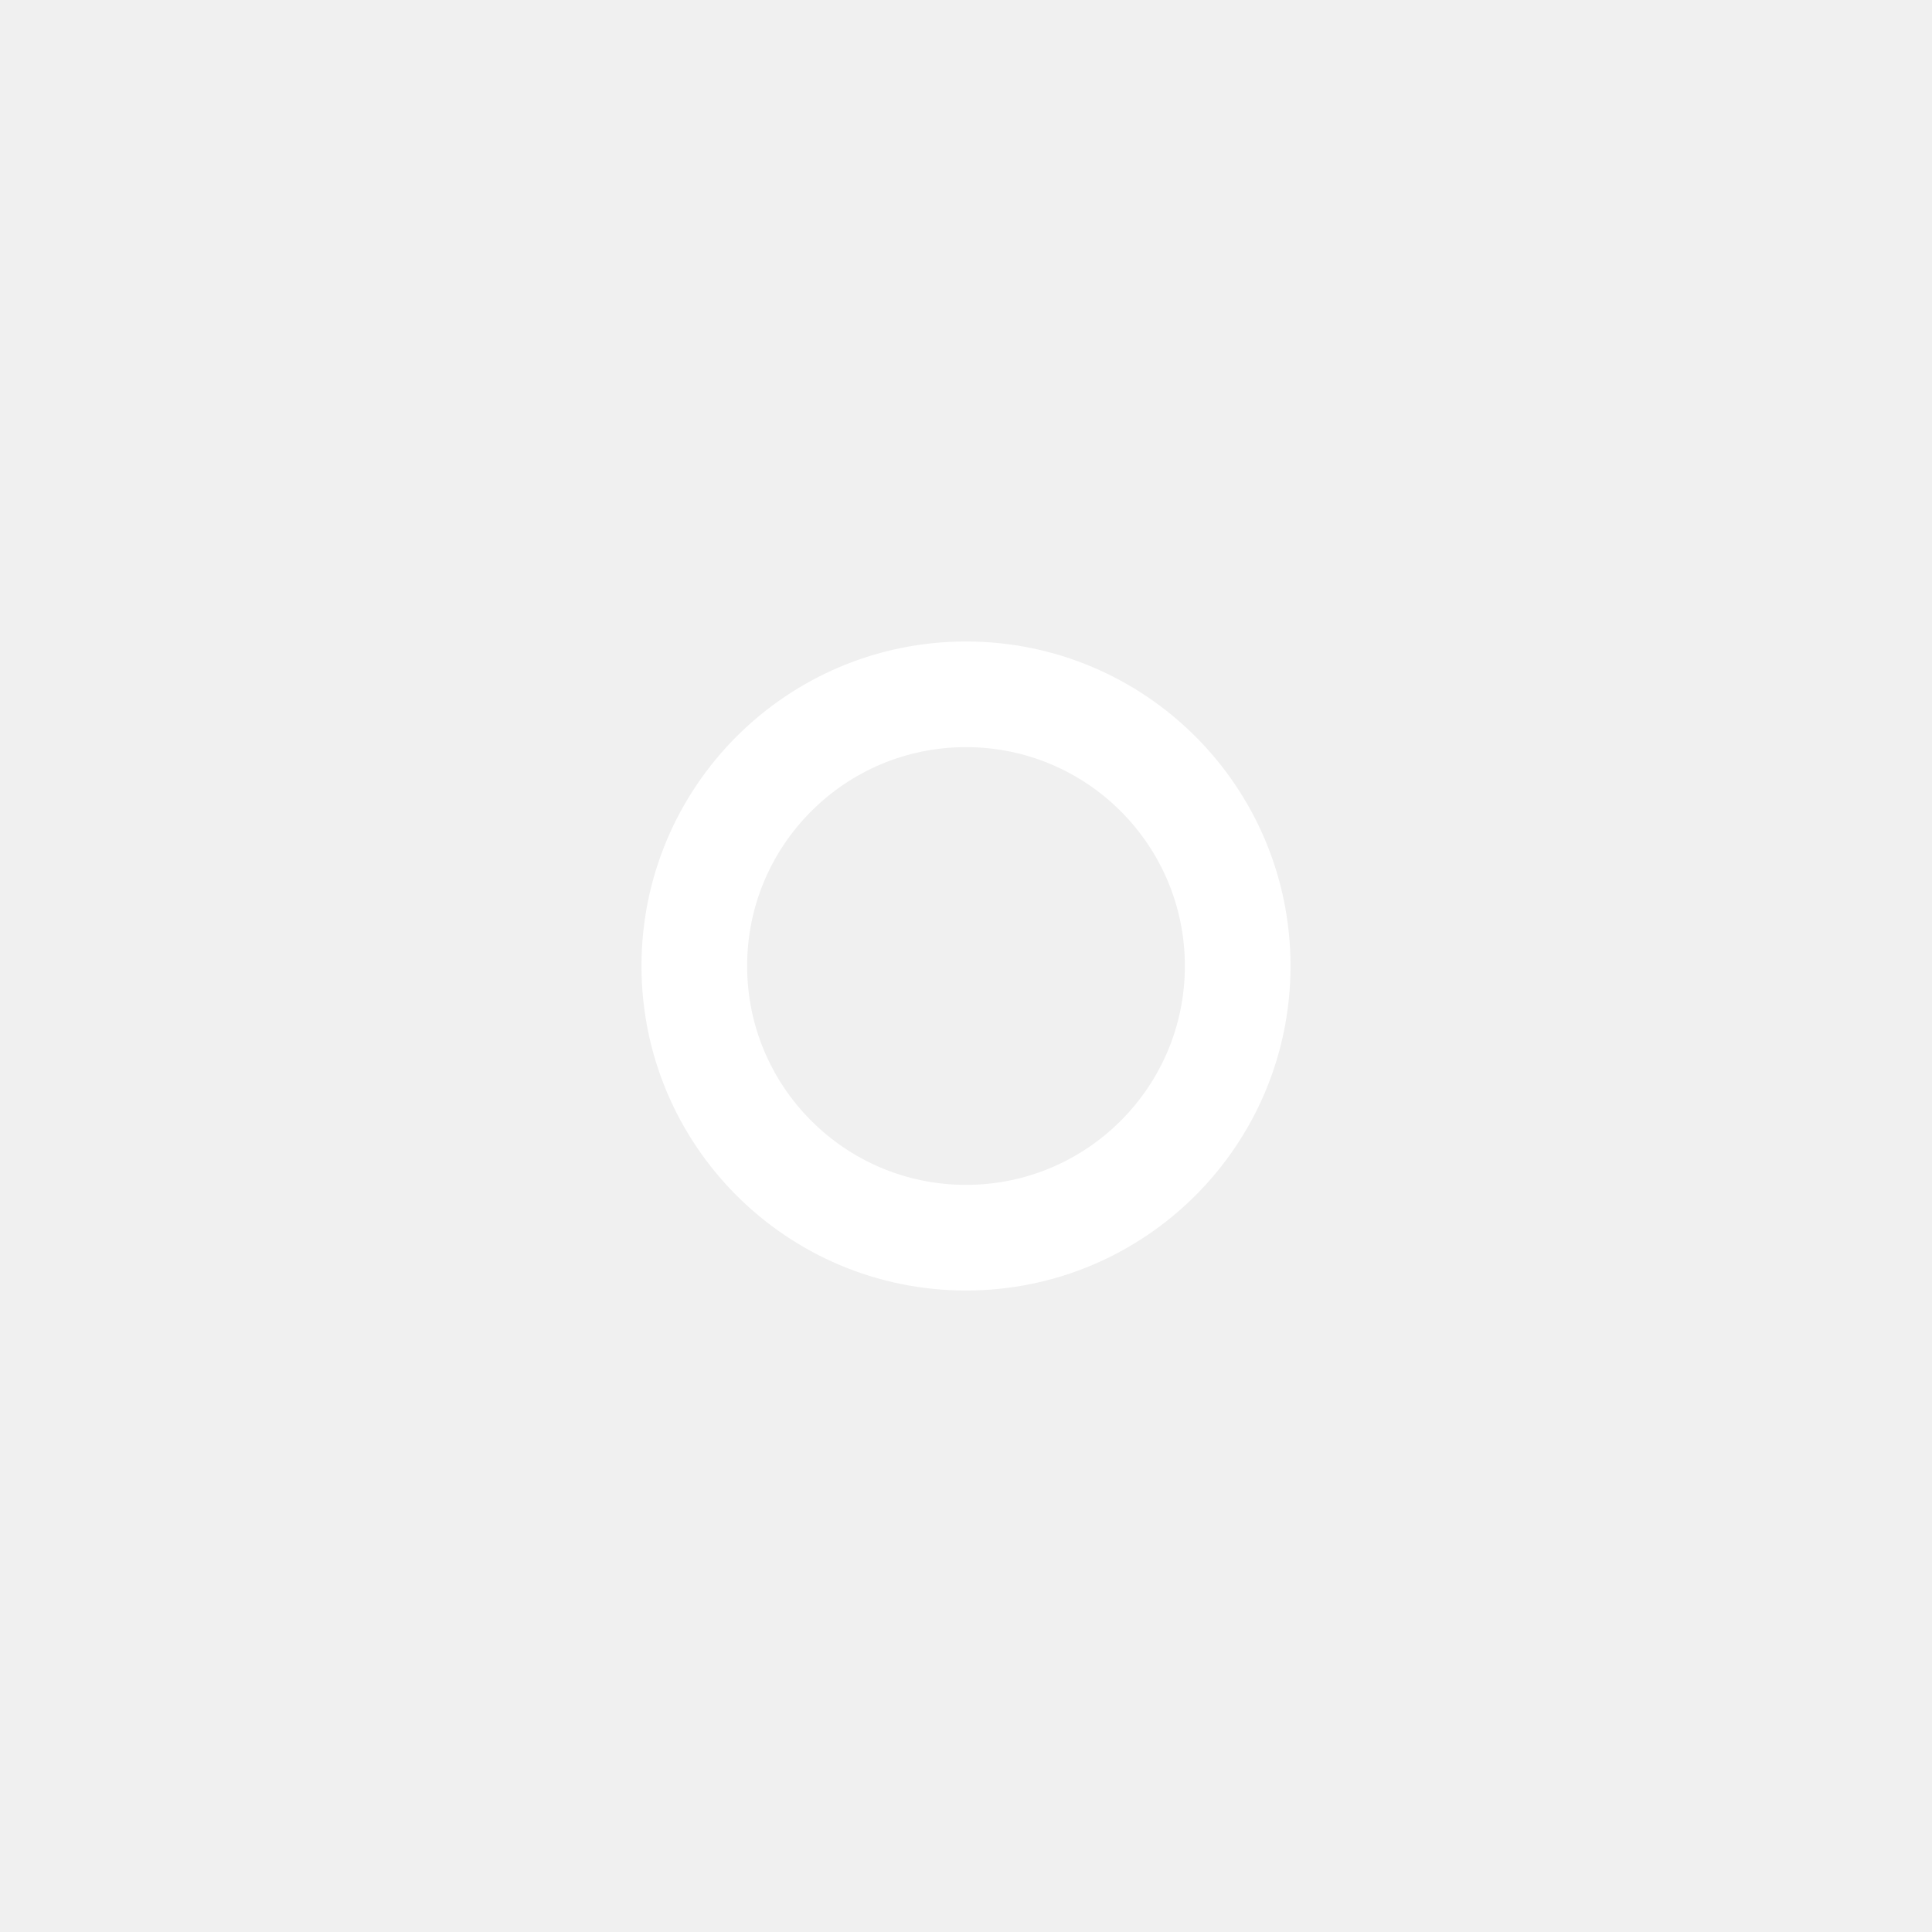
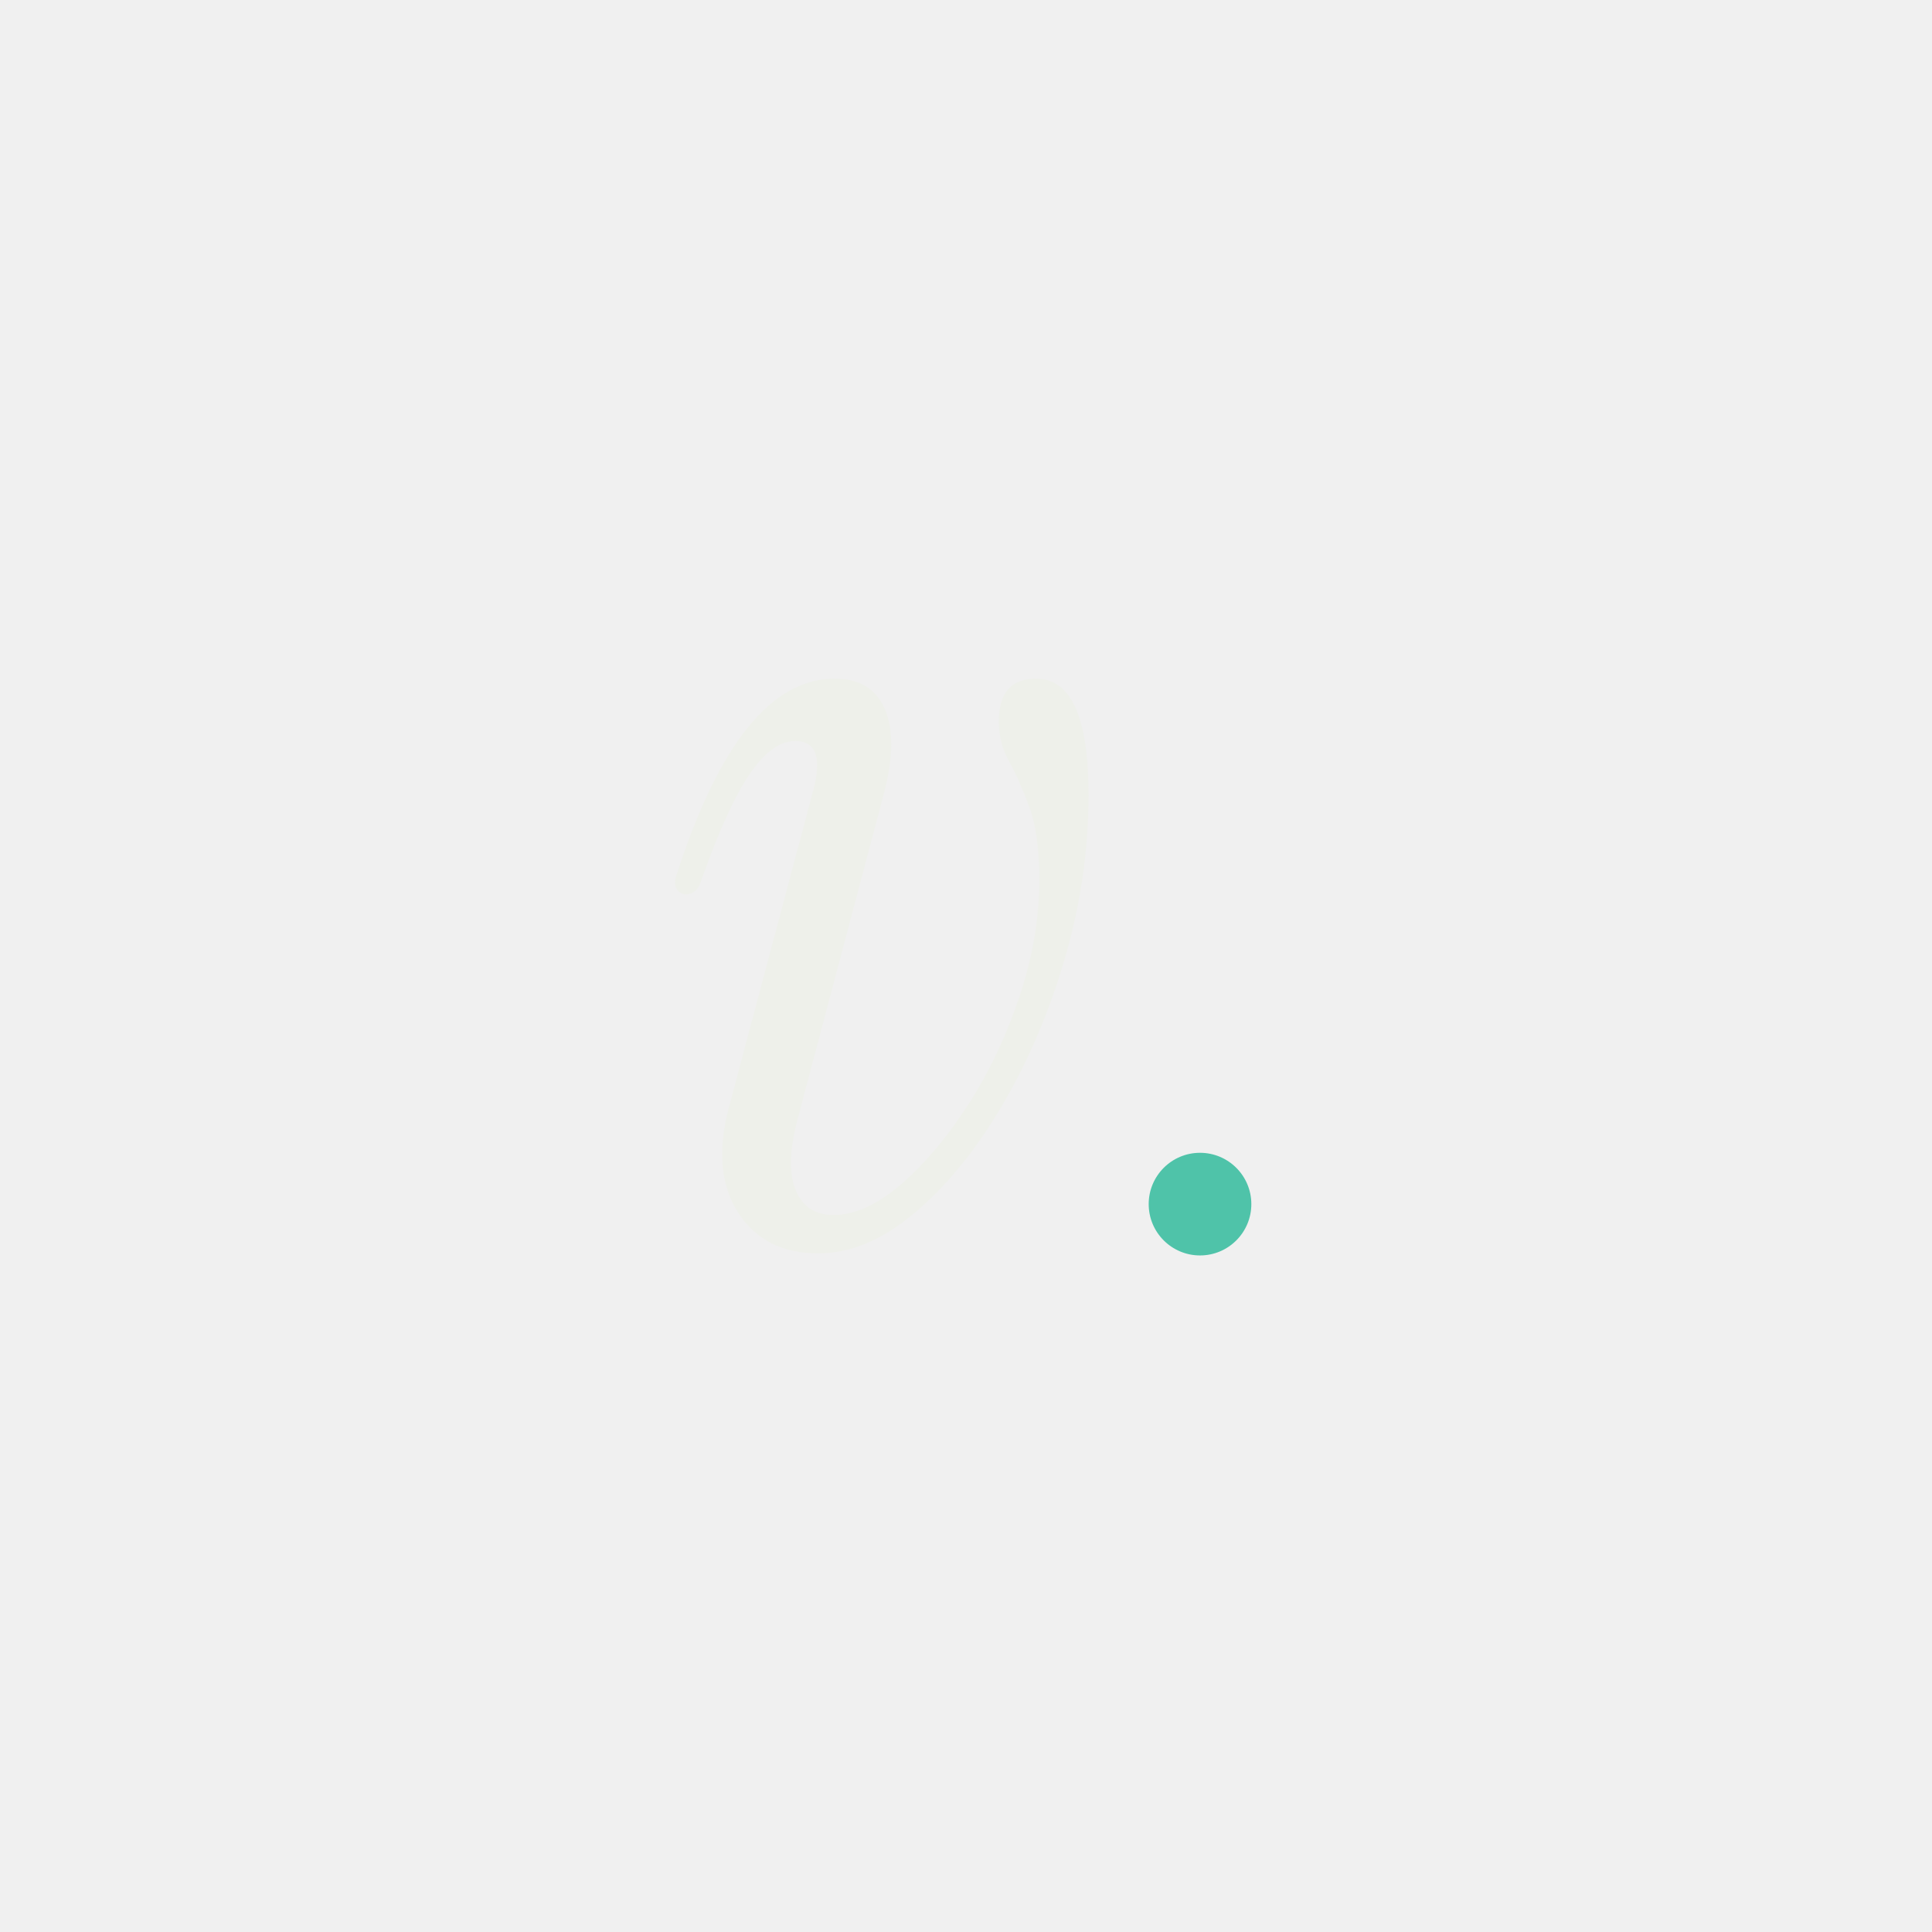
<svg xmlns="http://www.w3.org/2000/svg" width="1024" height="1024" viewBox="0 0 64 64">
-   <circle cx="32" cy="32" r="9" fill="none" stroke="#FFFFFF" stroke-width="3.5" />
+   <g transform="translate(32 32) scale(0.68) translate(-32 -32)">
+     <g transform="translate(-1.6 0)">
+       <path fill="#EEF0EA" d="M26.40 46.00Q23.79 46.00 22.51 44.03Q21.23 42.05 22.03 38.96L26.13 23.55Q26.83 21.04 25.28 21.04Q24.16 21.04 23.07 22.64Q21.97 24.24 20.69 27.87Q20.48 28.51 19.95 28.51Q19.68 28.51 19.52 28.27Q19.36 28.03 19.47 27.65Q22.56 18.00 27.20 18.00Q29.01 18.00 29.65 19.49Q30.29 20.99 29.60 23.60L25.39 39.49Q24.80 41.73 25.31 42.93Q25.81 44.13 27.15 44.13Q28.69 44.13 30.43 42.64Q32.16 41.15 33.71 38.75Q35.25 36.35 36.21 33.47Q37.17 30.59 37.17 27.81Q37.17 25.57 36.69 24.27Q36.21 22.96 35.71 22.05Q35.20 21.15 35.20 20.08Q35.20 18.00 37.01 18.00Q39.57 18.00 39.57 23.65Q39.57 27.71 38.40 31.68Q37.23 35.65 35.31 38.88Q33.39 42.11 31.07 44.05Q28.75 46.00 26.40 46.00Z" />
+       <circle cx="45" cy="43.6" r="2.5" fill="#4FC3A9" />
+     </g>
+   </g>
</svg>
